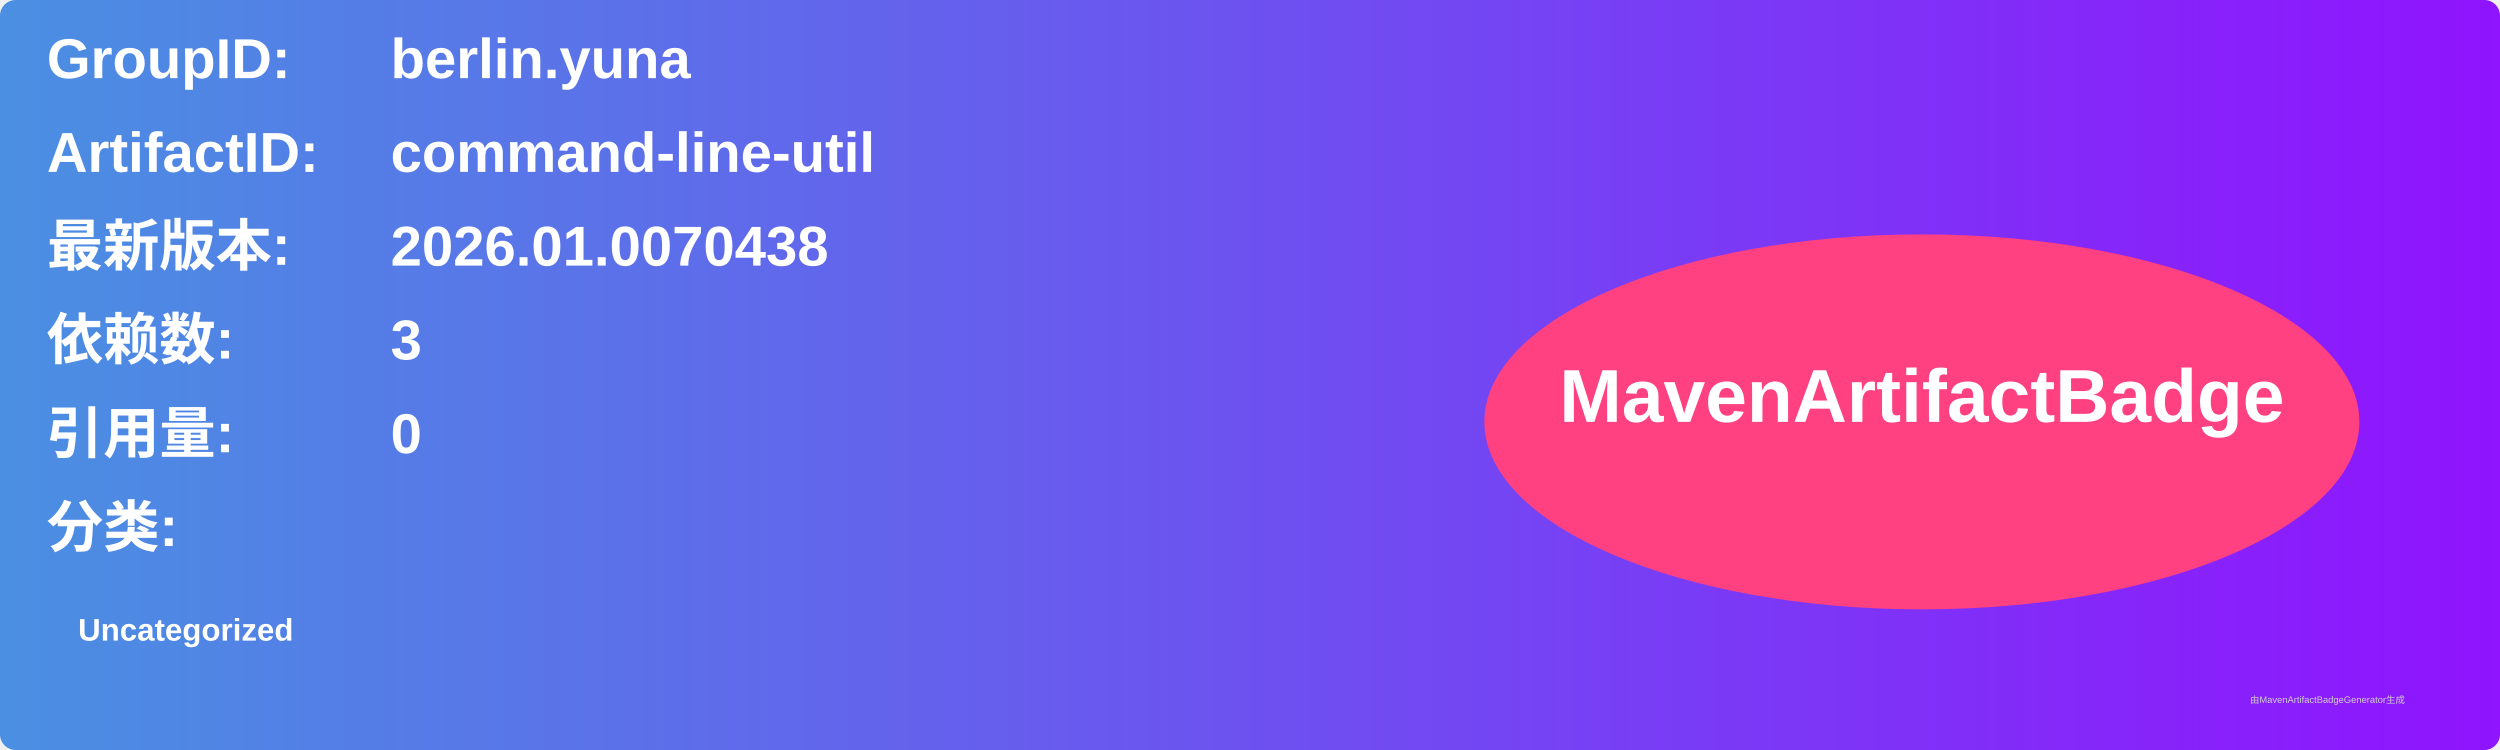
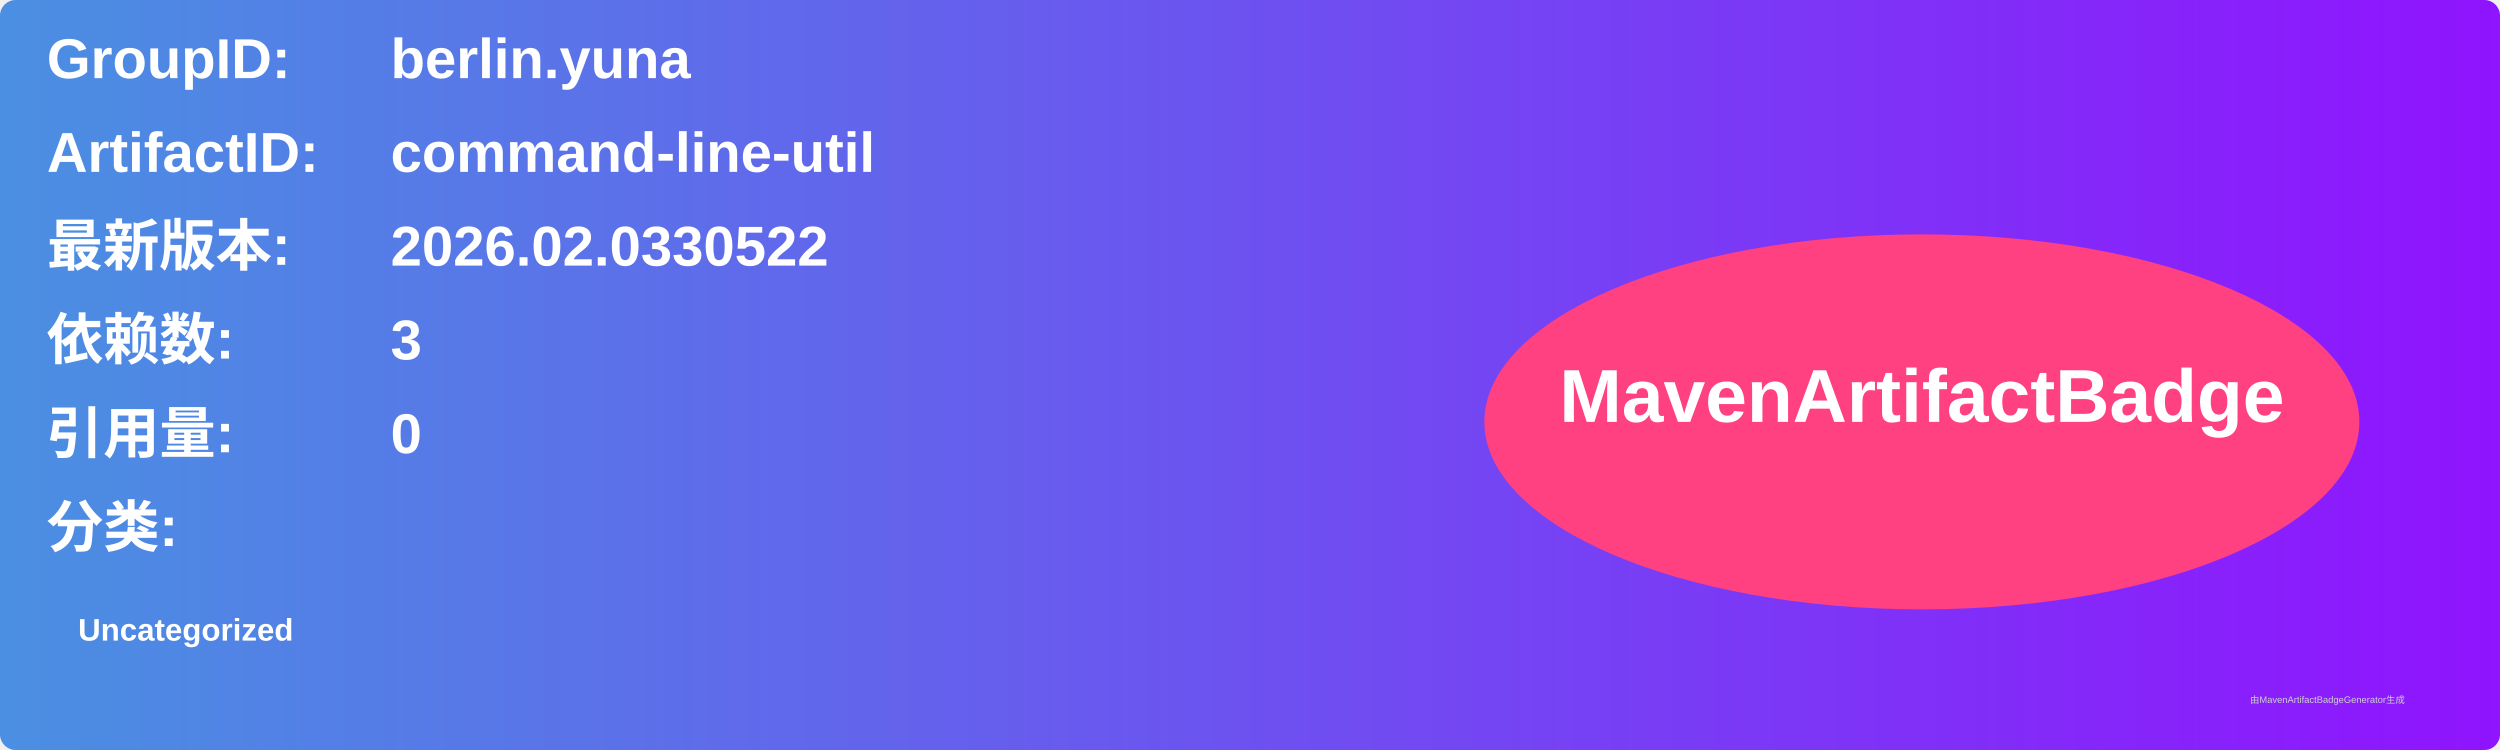
<svg xmlns="http://www.w3.org/2000/svg" width="800" height="240" viewBox="0 0 800 240">
  <linearGradient id="grad" x1="0%" y1="0%" x2="100%" y2="0%">
    <stop offset="0%" stop-color="#4a90e2" />
    <stop offset="100%" stop-color="#9013fe" />
  </linearGradient>
  <rect width="100%" height="100%" rx="5" ry="5" fill="url(#grad)" />
  <g transform="translate(15, 15)">
    <text x="0" y="10" font-family="Arial" font-size="18" fill="white" font-weight="bold" width="260">GroupID:</text>
    <text x="110" y="10" font-family="Arial" font-size="18" fill="white" font-weight="bold" width="460">berlin.yuna</text>
    <text x="0" y="40" font-family="Arial" font-size="18" fill="white" font-weight="bold" width="260">ArtifactID:</text>
    <text x="110" y="40" font-family="Arial" font-size="18" fill="white" font-weight="bold" width="460">command-line-util</text>
    <text x="0" y="70" font-family="Arial" font-size="18" fill="white" font-weight="bold">最新版本:</text>
    <text x="110" y="70" font-family="Arial" font-size="18" fill="white" font-weight="bold">
-       <tspan font-weight="bold">2026.01.0070438</tspan>
+       <tspan font-weight="bold">2026.02.0330522</tspan>
    </text>
    <text x="0" y="100" font-family="Arial" font-size="18" fill="white" font-weight="bold">依赖数: </text>
    <text x="110" y="100" font-family="Arial" font-size="18" fill="white">
      <tspan font-weight="bold">3</tspan>
    </text>
    <text x="0" y="130" font-family="Arial" font-size="18" fill="white" font-weight="bold">引用量: </text>
    <text x="110" y="130" font-family="Arial" font-size="18" fill="white">
      <tspan font-weight="bold">0</tspan>
    </text>
    <text x="0" y="160" font-family="Arial" font-size="18" fill="white" font-weight="bold">分类:</text>
    <text x="10" y="190" font-family="Arial" font-size="10" fill="white">
      <tspan font-weight="bold">Uncategorized</tspan>
    </text>
    <ellipse cx="600" cy="120" rx="140" ry="60" fill="#ff4081" />
    <text x="600" y="120" text-anchor="middle" font-family="Arial" font-size="24" fill="white" font-weight="bold">MavenArtifactBadge</text>
  </g>
  <text x="720" y="225" font-family="Arial" font-size="3" fill="#d0d0d0">由MavenArtifactBadgeGenerator生成</text>
</svg>
